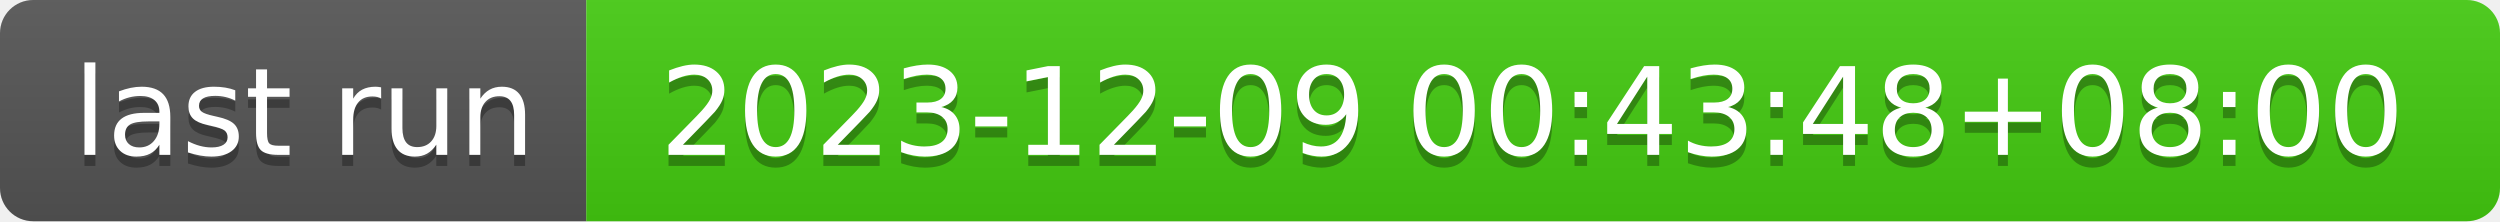
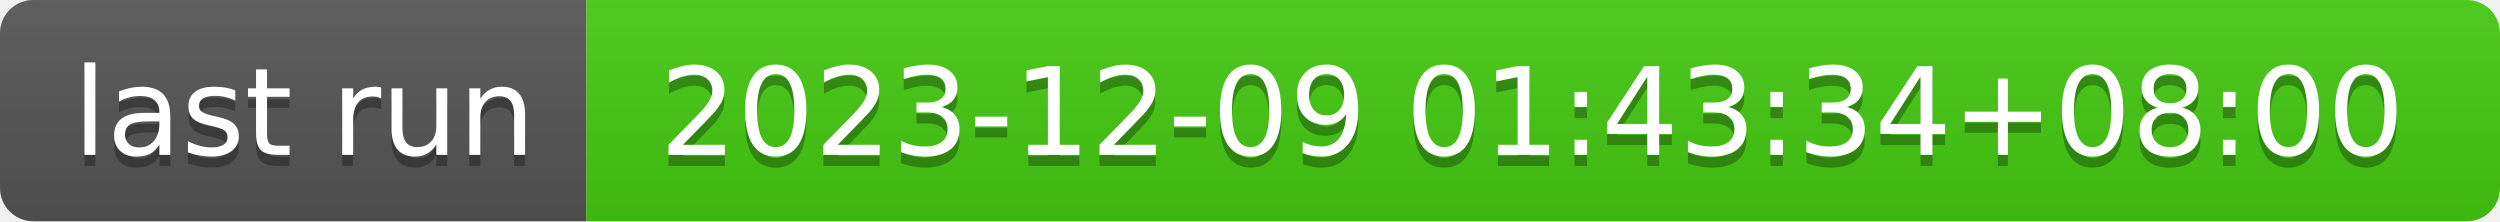
- <svg xmlns="http://www.w3.org/2000/svg" width="226" height="20" role="img" aria-label="last run: 2023-12-09 00:43:48+08:00">
+ <svg xmlns="http://www.w3.org/2000/svg" width="226" height="20" role="img" aria-label="last run: 2023-12-09 01:43:34+08:00">
  <linearGradient id="s" x2="0" y2="100%">
    <stop offset="0" stop-color="#bbb" stop-opacity=".1" />
    <stop offset="1" stop-opacity=".1" />
  </linearGradient>
  <clipPath id="r">
    <rect width="226" height="20" rx="3" fill="#fff" />
  </clipPath>
  <g clip-path="url(#r)">
    <rect width="53" height="20" fill="#555" />
    <rect x="53" width="173" height="20" fill="#4c1" />
    <rect width="226" height="20" fill="url(#s)" />
  </g>
  <g fill="#fff" text-anchor="middle" font-family="Verdana,Geneva,DejaVu Sans,sans-serif" text-rendering="geometricPrecision" font-size="110">
    <text aria-hidden="true" x="275" y="150" fill="#010101" fill-opacity=".3" transform="scale(.1)" textLength="430">last run</text>
    <text x="275" y="140" transform="scale(.1)" fill="#fff" textLength="430">last run</text>
-     <text aria-hidden="true" x="1385" y="150" fill="#010101" fill-opacity=".3" transform="scale(.1)" textLength="1630">2023-12-09 00:43:48+08:00</text>
-     <text x="1385" y="140" transform="scale(.1)" fill="#fff" textLength="1630">2023-12-09 00:43:48+08:00</text>
+     <text aria-hidden="true" x="1385" y="150" fill="#010101" fill-opacity=".3" transform="scale(.1)" textLength="1630">2023-12-09 01:43:34+08:00</text>
+     <text x="1385" y="140" transform="scale(.1)" fill="#fff" textLength="1630">2023-12-09 01:43:34+08:00</text>
  </g>
</svg>
